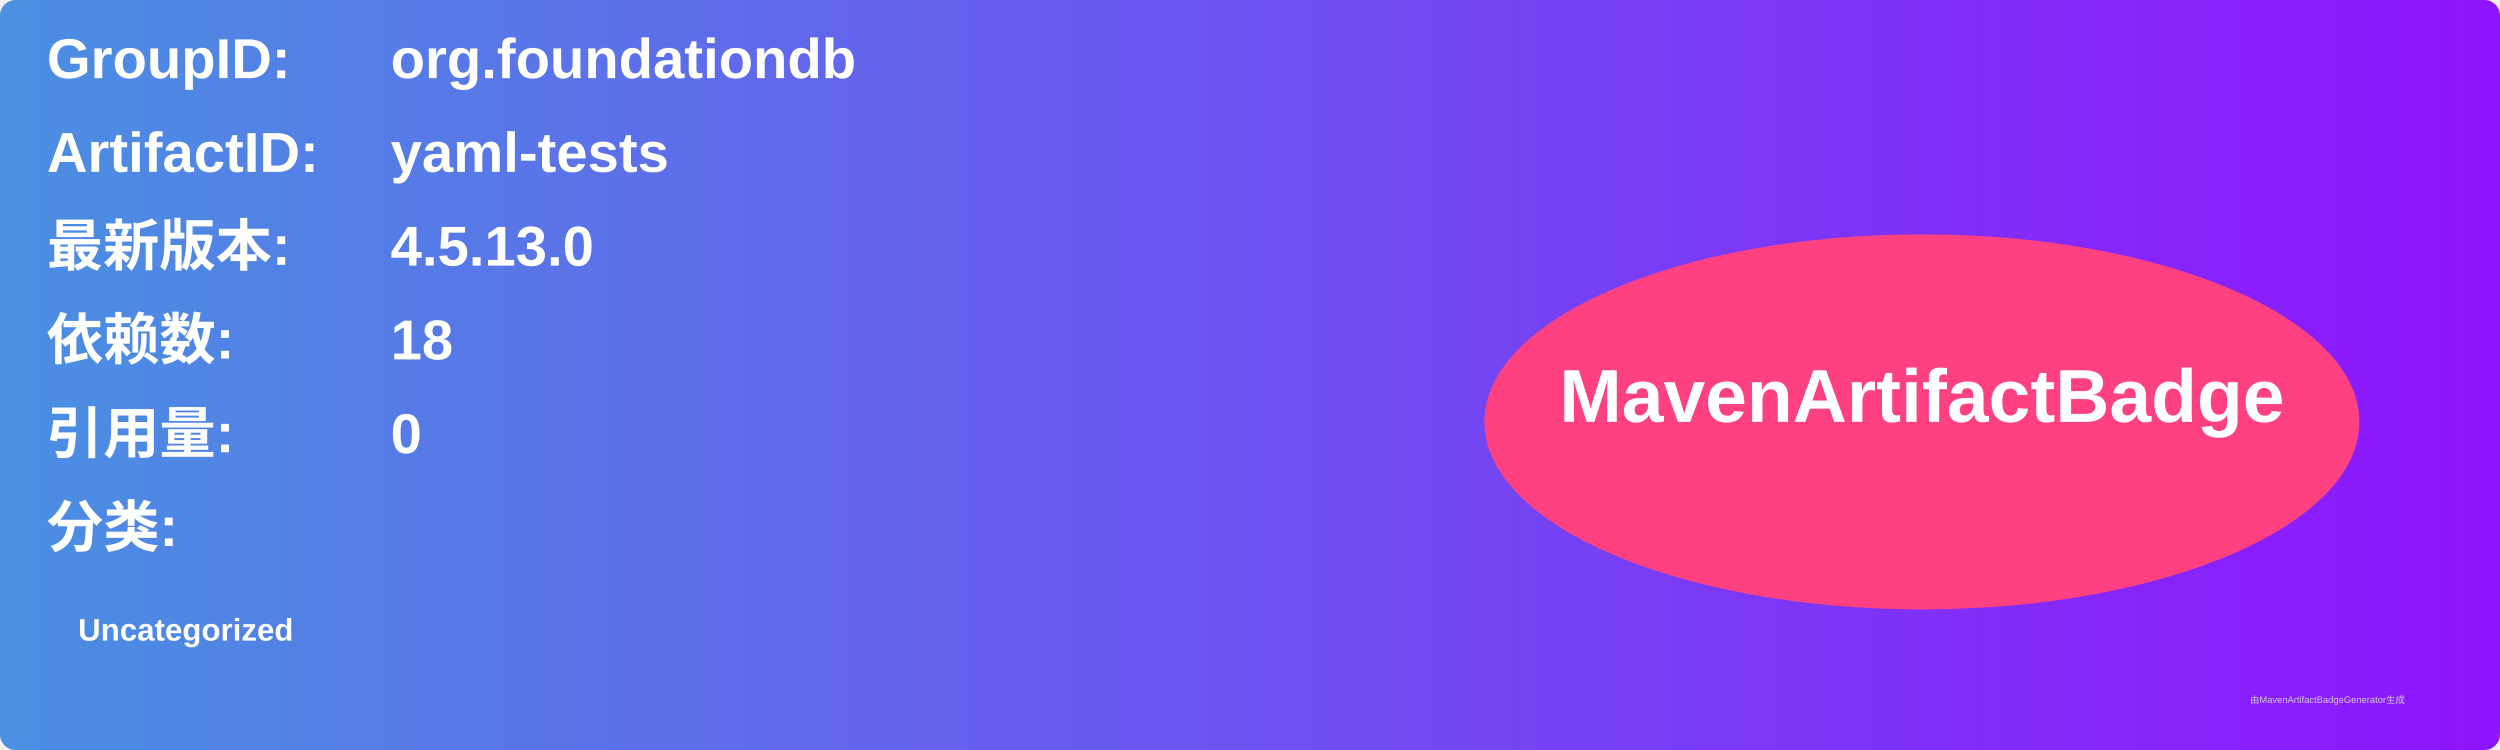
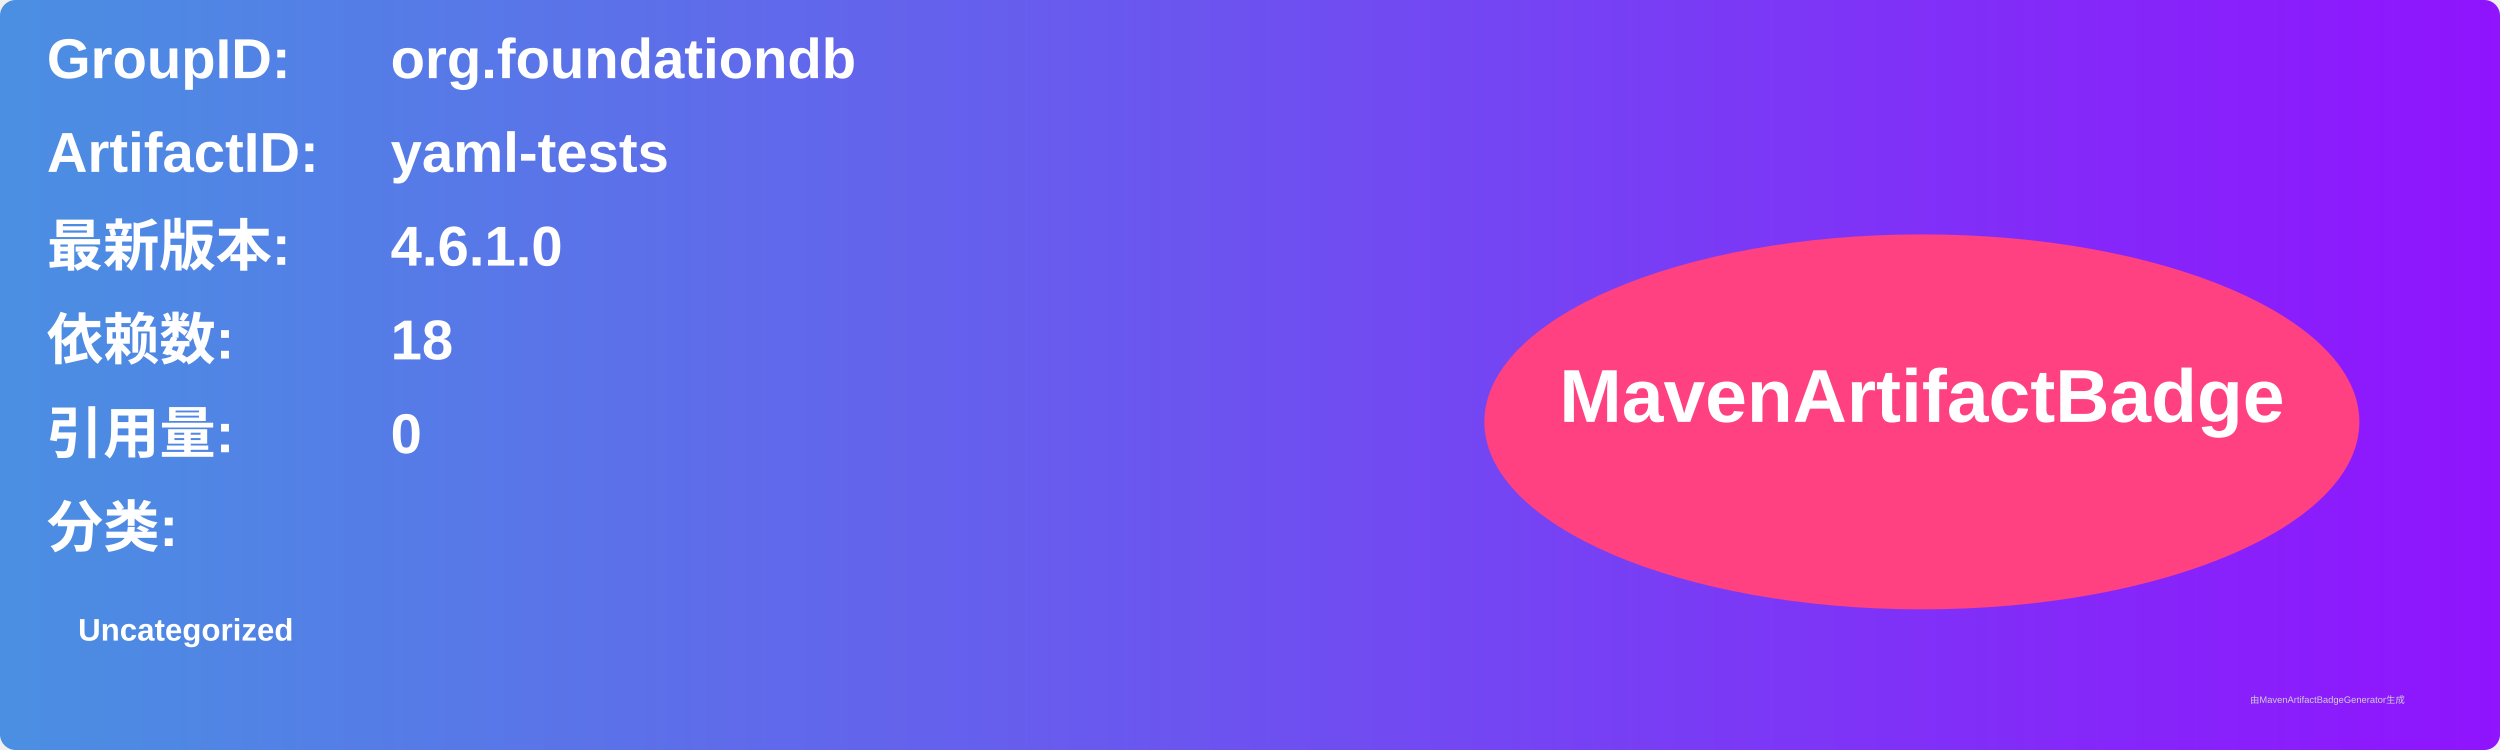
<svg xmlns="http://www.w3.org/2000/svg" width="800" height="240" viewBox="0 0 800 240">
  <linearGradient id="grad" x1="0%" y1="0%" x2="100%" y2="0%">
    <stop offset="0%" stop-color="#4a90e2" />
    <stop offset="100%" stop-color="#9013fe" />
  </linearGradient>
  <rect width="100%" height="100%" rx="5" ry="5" fill="url(#grad)" />
  <g transform="translate(15, 15)">
    <text x="0" y="10" font-family="Arial" font-size="18" fill="white" font-weight="bold" width="260">GroupID:</text>
    <text x="110" y="10" font-family="Arial" font-size="18" fill="white" font-weight="bold" width="460">org.foundationdb</text>
    <text x="0" y="40" font-family="Arial" font-size="18" fill="white" font-weight="bold" width="260">ArtifactID:</text>
    <text x="110" y="40" font-family="Arial" font-size="18" fill="white" font-weight="bold" width="460">yaml-tests</text>
    <text x="0" y="70" font-family="Arial" font-size="18" fill="white" font-weight="bold">最新版本:</text>
    <text x="110" y="70" font-family="Arial" font-size="18" fill="white" font-weight="bold">
-       <tspan font-weight="bold">4.5.13.0</tspan>
+       <tspan font-weight="bold">4.6.1.0</tspan>
    </text>
    <text x="0" y="100" font-family="Arial" font-size="18" fill="white" font-weight="bold">依赖数: </text>
    <text x="110" y="100" font-family="Arial" font-size="18" fill="white">
      <tspan font-weight="bold">18</tspan>
    </text>
    <text x="0" y="130" font-family="Arial" font-size="18" fill="white" font-weight="bold">引用量: </text>
    <text x="110" y="130" font-family="Arial" font-size="18" fill="white">
      <tspan font-weight="bold">0</tspan>
    </text>
    <text x="0" y="160" font-family="Arial" font-size="18" fill="white" font-weight="bold">分类:</text>
    <text x="10" y="190" font-family="Arial" font-size="10" fill="white">
      <tspan font-weight="bold">Uncategorized</tspan>
    </text>
    <ellipse cx="600" cy="120" rx="140" ry="60" fill="#ff4081" />
    <text x="600" y="120" text-anchor="middle" font-family="Arial" font-size="24" fill="white" font-weight="bold">MavenArtifactBadge</text>
  </g>
  <text x="720" y="225" font-family="Arial" font-size="3" fill="#d0d0d0">由MavenArtifactBadgeGenerator生成</text>
</svg>
